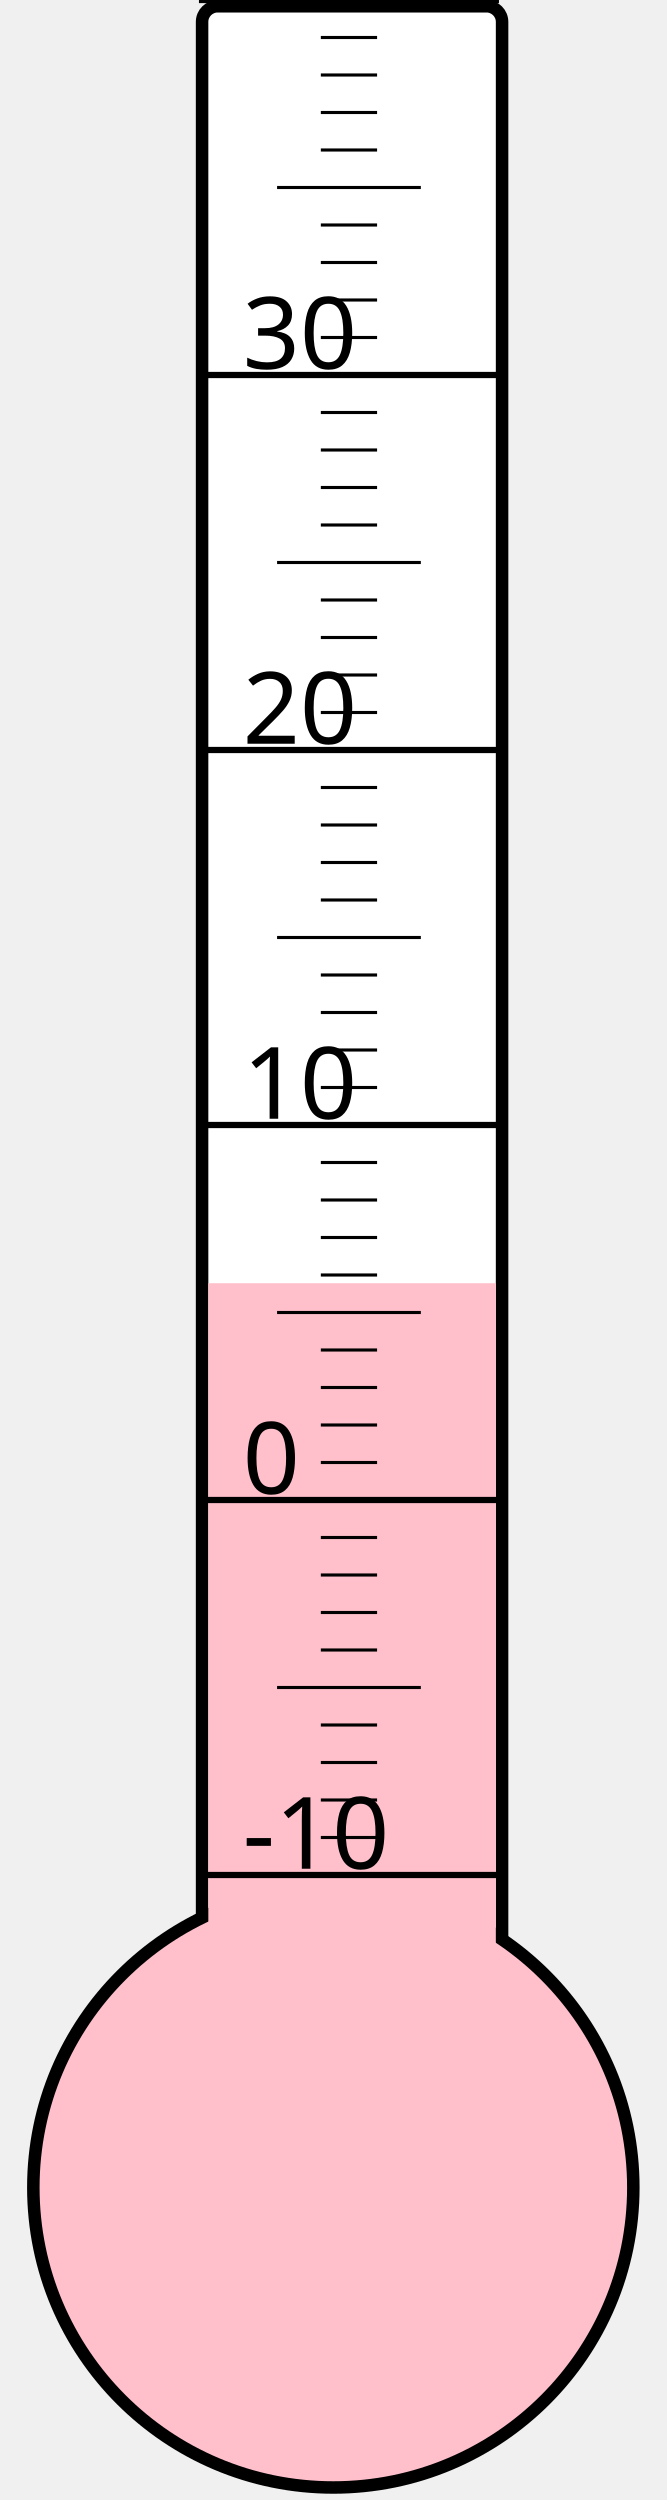
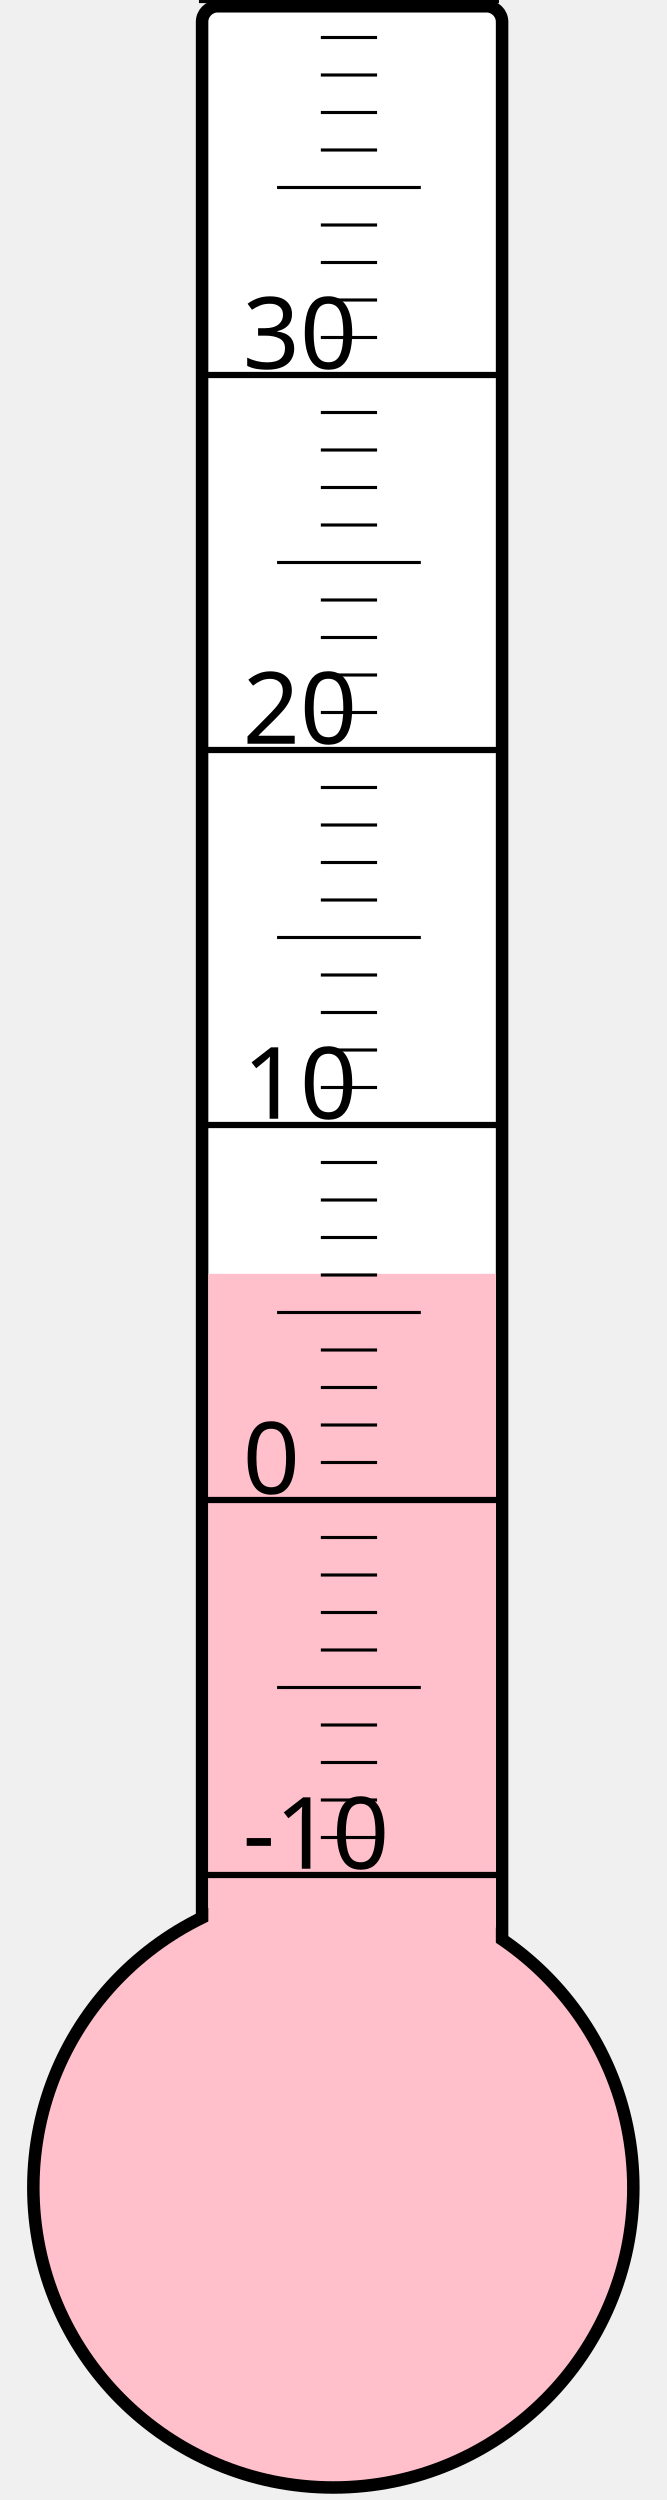
<svg xmlns="http://www.w3.org/2000/svg" width="40px" height="150px" viewBox="0 0 200 800">
  <rect width="200" height="800" x="0" y="0" style="fill: #ffffeb; fill-opacity: 0;" />
  <rect width="96" height="680" x="58" y="2" rx="5" ry="5" style="fill: white; fill-opacity: 1; stroke: black; stroke-width: 4;" />
  <circle cx="100" cy="700" r="96" style="fill: pink; stroke: black; stroke-width: 4;" />
-   <rect width="92" height="289.375" x="60" y="410.625" style="fill: pink; fill-opacity: 1; stroke-width: 0;" />
+   <rect width="92" height="292.375" x="60" y="407.625" style="fill: pink; fill-opacity: 1; stroke-width: 0;" />
  <text x="71" y="598" style="font-family: sans-serif; font-size: 24pt;">-10</text>
  <text x="71" y="478" style="font-family: sans-serif; font-size: 24pt;">0</text>
  <text x="71" y="358" style="font-family: sans-serif; font-size: 24pt;">10</text>
  <text x="71" y="238" style="font-family: sans-serif; font-size: 24pt;">20</text>
  <text x="71" y="118" style="font-family: sans-serif; font-size: 24pt;">30</text>
  <g style="stroke: black;">
    <line x1="57" y1="600" x2="153" y2="600" style="stroke-width: 2;" />
    <line x1="96" y1="588" x2="114" y2="588" style="stroke-width: 1;" />
    <line x1="96" y1="576" x2="114" y2="576" style="stroke-width: 1;" />
    <line x1="96" y1="564" x2="114" y2="564" style="stroke-width: 1;" />
    <line x1="96" y1="552" x2="114" y2="552" style="stroke-width: 1;" />
    <line x1="82" y1="540" x2="128" y2="540" style="stroke-width: 1;" />
    <line x1="96" y1="528" x2="114" y2="528" style="stroke-width: 1;" />
    <line x1="96" y1="516" x2="114" y2="516" style="stroke-width: 1;" />
    <line x1="96" y1="504" x2="114" y2="504" style="stroke-width: 1;" />
    <line x1="96" y1="492" x2="114" y2="492" style="stroke-width: 1;" />
    <line x1="57" y1="480" x2="153" y2="480" style="stroke-width: 2;" />
    <line x1="96" y1="468" x2="114" y2="468" style="stroke-width: 1;" />
    <line x1="96" y1="456" x2="114" y2="456" style="stroke-width: 1;" />
    <line x1="96" y1="444" x2="114" y2="444" style="stroke-width: 1;" />
    <line x1="96" y1="432" x2="114" y2="432" style="stroke-width: 1;" />
    <line x1="82" y1="420" x2="128" y2="420" style="stroke-width: 1;" />
    <line x1="96" y1="408" x2="114" y2="408" style="stroke-width: 1;" />
    <line x1="96" y1="396" x2="114" y2="396" style="stroke-width: 1;" />
    <line x1="96" y1="384" x2="114" y2="384" style="stroke-width: 1;" />
    <line x1="96" y1="372" x2="114" y2="372" style="stroke-width: 1;" />
    <line x1="57" y1="360" x2="153" y2="360" style="stroke-width: 2;" />
    <line x1="96" y1="348" x2="114" y2="348" style="stroke-width: 1;" />
    <line x1="96" y1="336" x2="114" y2="336" style="stroke-width: 1;" />
    <line x1="96" y1="324" x2="114" y2="324" style="stroke-width: 1;" />
    <line x1="96" y1="312" x2="114" y2="312" style="stroke-width: 1;" />
    <line x1="82" y1="300" x2="128" y2="300" style="stroke-width: 1;" />
    <line x1="96" y1="288" x2="114" y2="288" style="stroke-width: 1;" />
    <line x1="96" y1="276" x2="114" y2="276" style="stroke-width: 1;" />
    <line x1="96" y1="264" x2="114" y2="264" style="stroke-width: 1;" />
    <line x1="96" y1="252" x2="114" y2="252" style="stroke-width: 1;" />
    <line x1="57" y1="240" x2="153" y2="240" style="stroke-width: 2;" />
    <line x1="96" y1="228" x2="114" y2="228" style="stroke-width: 1;" />
    <line x1="96" y1="216" x2="114" y2="216" style="stroke-width: 1;" />
    <line x1="96" y1="204" x2="114" y2="204" style="stroke-width: 1;" />
    <line x1="96" y1="192" x2="114" y2="192" style="stroke-width: 1;" />
    <line x1="82" y1="180" x2="128" y2="180" style="stroke-width: 1;" />
    <line x1="96" y1="168" x2="114" y2="168" style="stroke-width: 1;" />
    <line x1="96" y1="156" x2="114" y2="156" style="stroke-width: 1;" />
    <line x1="96" y1="144" x2="114" y2="144" style="stroke-width: 1;" />
    <line x1="96" y1="132" x2="114" y2="132" style="stroke-width: 1;" />
    <line x1="57" y1="120" x2="153" y2="120" style="stroke-width: 2;" />
    <line x1="96" y1="108" x2="114" y2="108" style="stroke-width: 1;" />
    <line x1="96" y1="96" x2="114" y2="96" style="stroke-width: 1;" />
    <line x1="96" y1="84" x2="114" y2="84" style="stroke-width: 1;" />
    <line x1="96" y1="72" x2="114" y2="72" style="stroke-width: 1;" />
    <line x1="82" y1="60" x2="128" y2="60" style="stroke-width: 1;" />
    <line x1="96" y1="48" x2="114" y2="48" style="stroke-width: 1;" />
    <line x1="96" y1="36" x2="114" y2="36" style="stroke-width: 1;" />
    <line x1="96" y1="24" x2="114" y2="24" style="stroke-width: 1;" />
    <line x1="96" y1="12" x2="114" y2="12" style="stroke-width: 1;" />
    <line x1="57" y1="0" x2="153" y2="0" style="stroke-width: 2;" />
  </g>
</svg>
